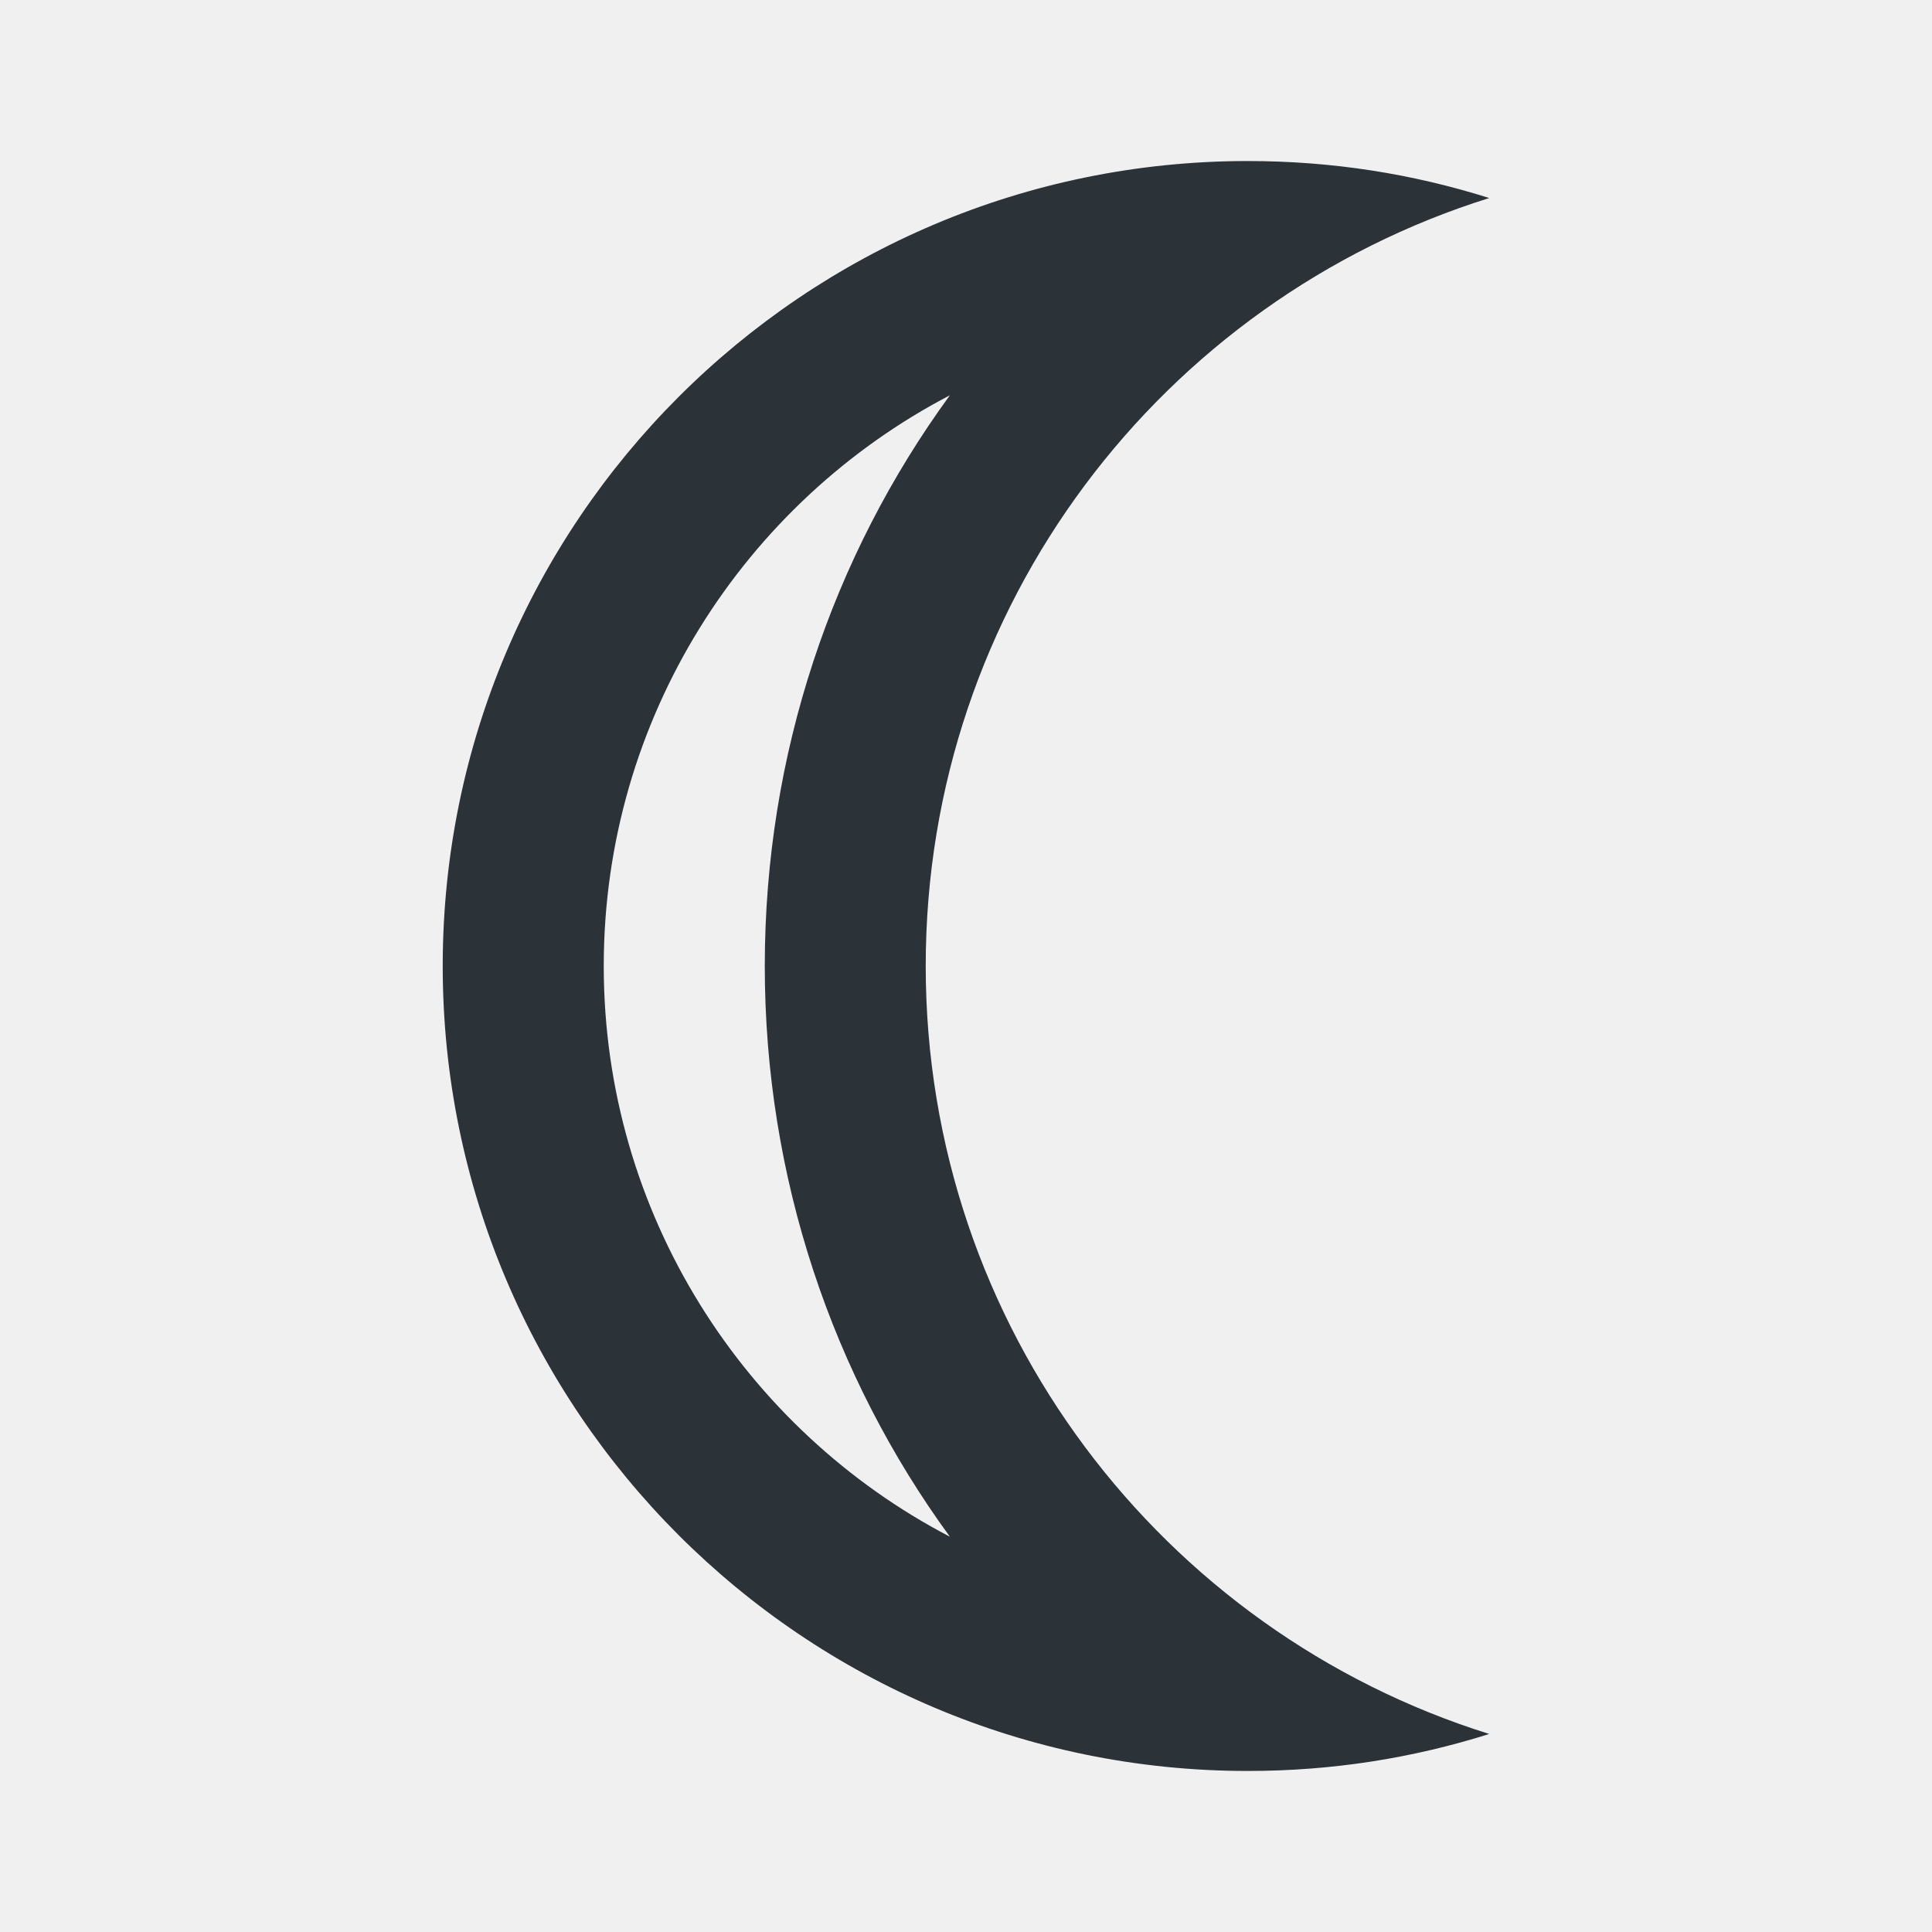
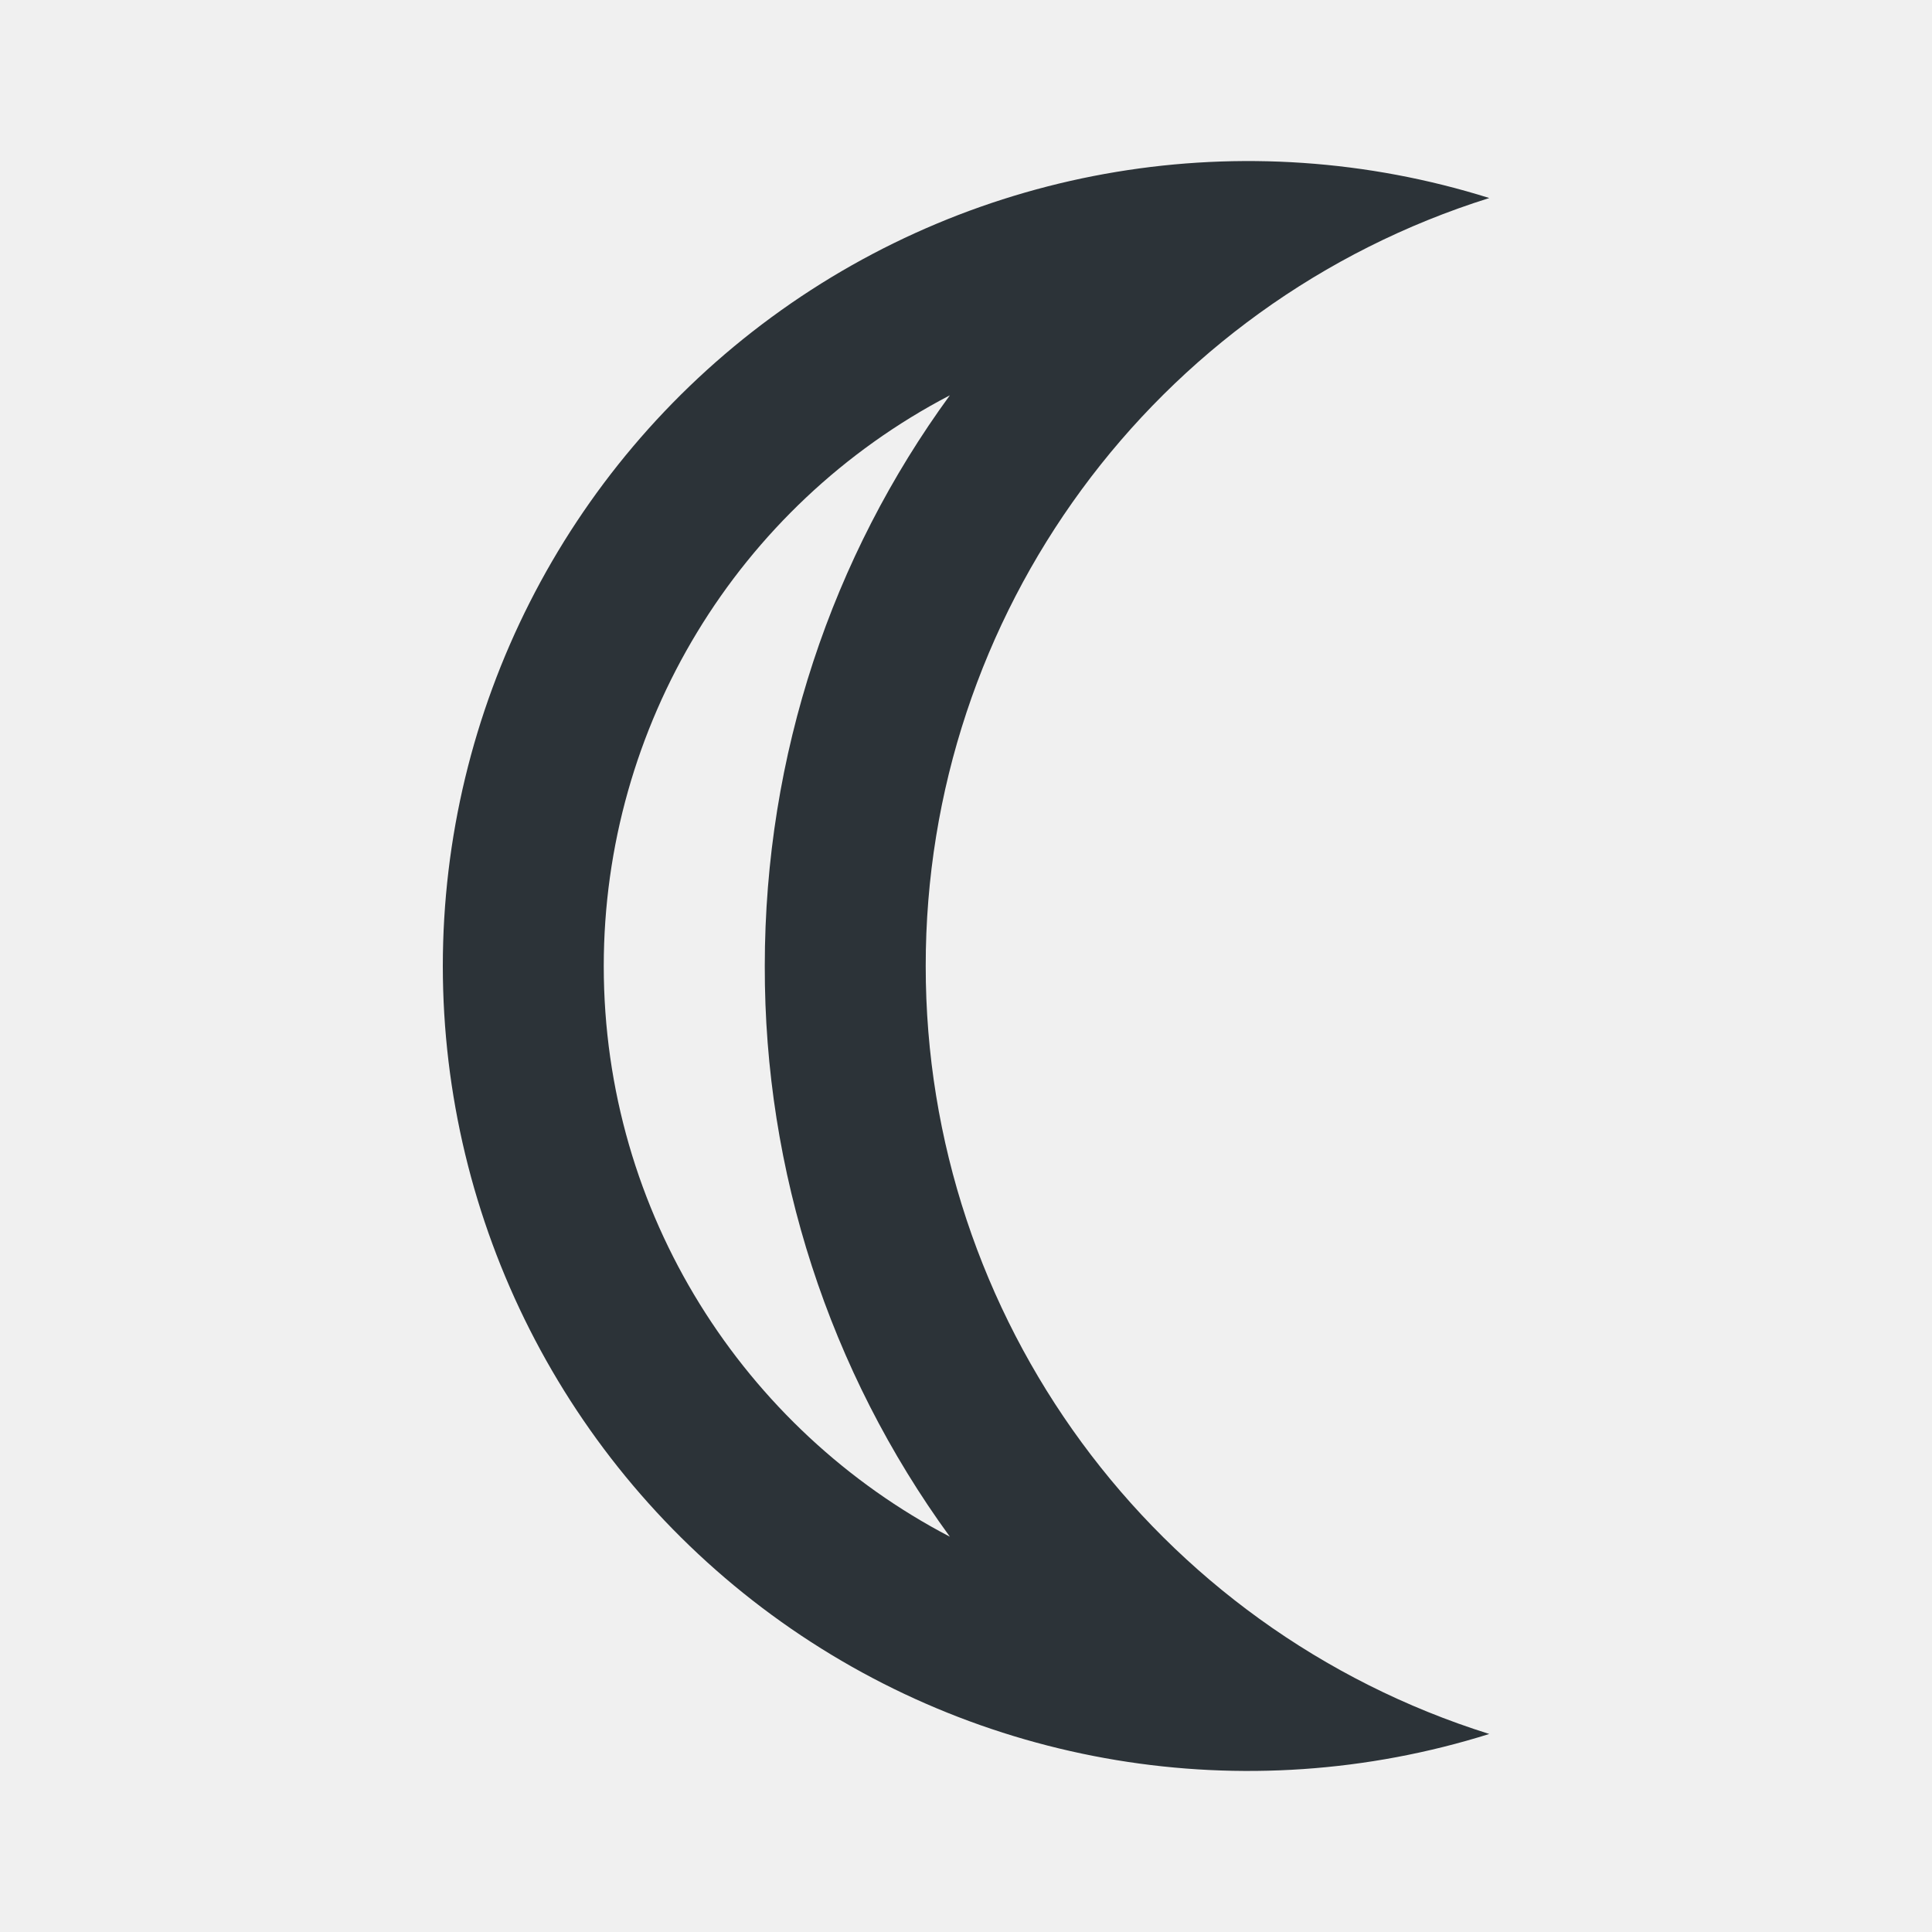
- <svg xmlns="http://www.w3.org/2000/svg" width="20" height="20" viewBox="0 0 20 20" fill="none">
-   <mask id="mask0" mask-type="alpha" maskUnits="userSpaceOnUse" x="4" y="1" width="12" height="18">
-     <path fill-rule="evenodd" clip-rule="evenodd" d="M15.417 17.95C14.625 18.2 13.792 18.333 12.917 18.333C8.317 18.333 4.583 14.6 4.583 10C4.583 5.4 8.317 1.667 12.917 1.667C13.792 1.667 14.625 1.8 15.417 2.05C12.033 3.108 9.583 6.267 9.583 10C9.583 13.733 12.033 16.892 15.417 17.95ZM6.25 10C6.25 12.566 7.708 14.8 9.833 15.908C8.617 14.242 7.917 12.191 7.917 10C7.917 7.808 8.617 5.758 9.833 4.092C7.708 5.2 6.25 7.433 6.25 10Z" fill="white" />
+ <svg xmlns="http://www.w3.org/2000/svg" width="20" height="20" fill="none">
+   <mask id="a" maskUnits="userSpaceOnUse" x="4" y="1" width="12" height="18">
+     <path fill-rule="evenodd" clip-rule="evenodd" d="M15.417 17.95A8.336 8.336 0 014.584 10a8.336 8.336 0 0110.833-7.95A8.327 8.327 0 009.583 10a8.327 8.327 0 005.834 7.95zM6.25 10c0 2.566 1.458 4.8 3.583 5.908A9.994 9.994 0 017.917 10c0-2.192.7-4.242 1.916-5.908A6.667 6.667 0 006.25 10z" fill="#fff" />
  </mask>
-   <g mask="url(#mask0)">
-     <rect x="20" y="20" width="20" height="20" transform="rotate(-180 20 19.9998)" fill="#2C3338" />
+   <g mask="url(#a)">
+     <path fill="#2C3338" d="M20 20H0V0h20z" />
  </g>
</svg>
